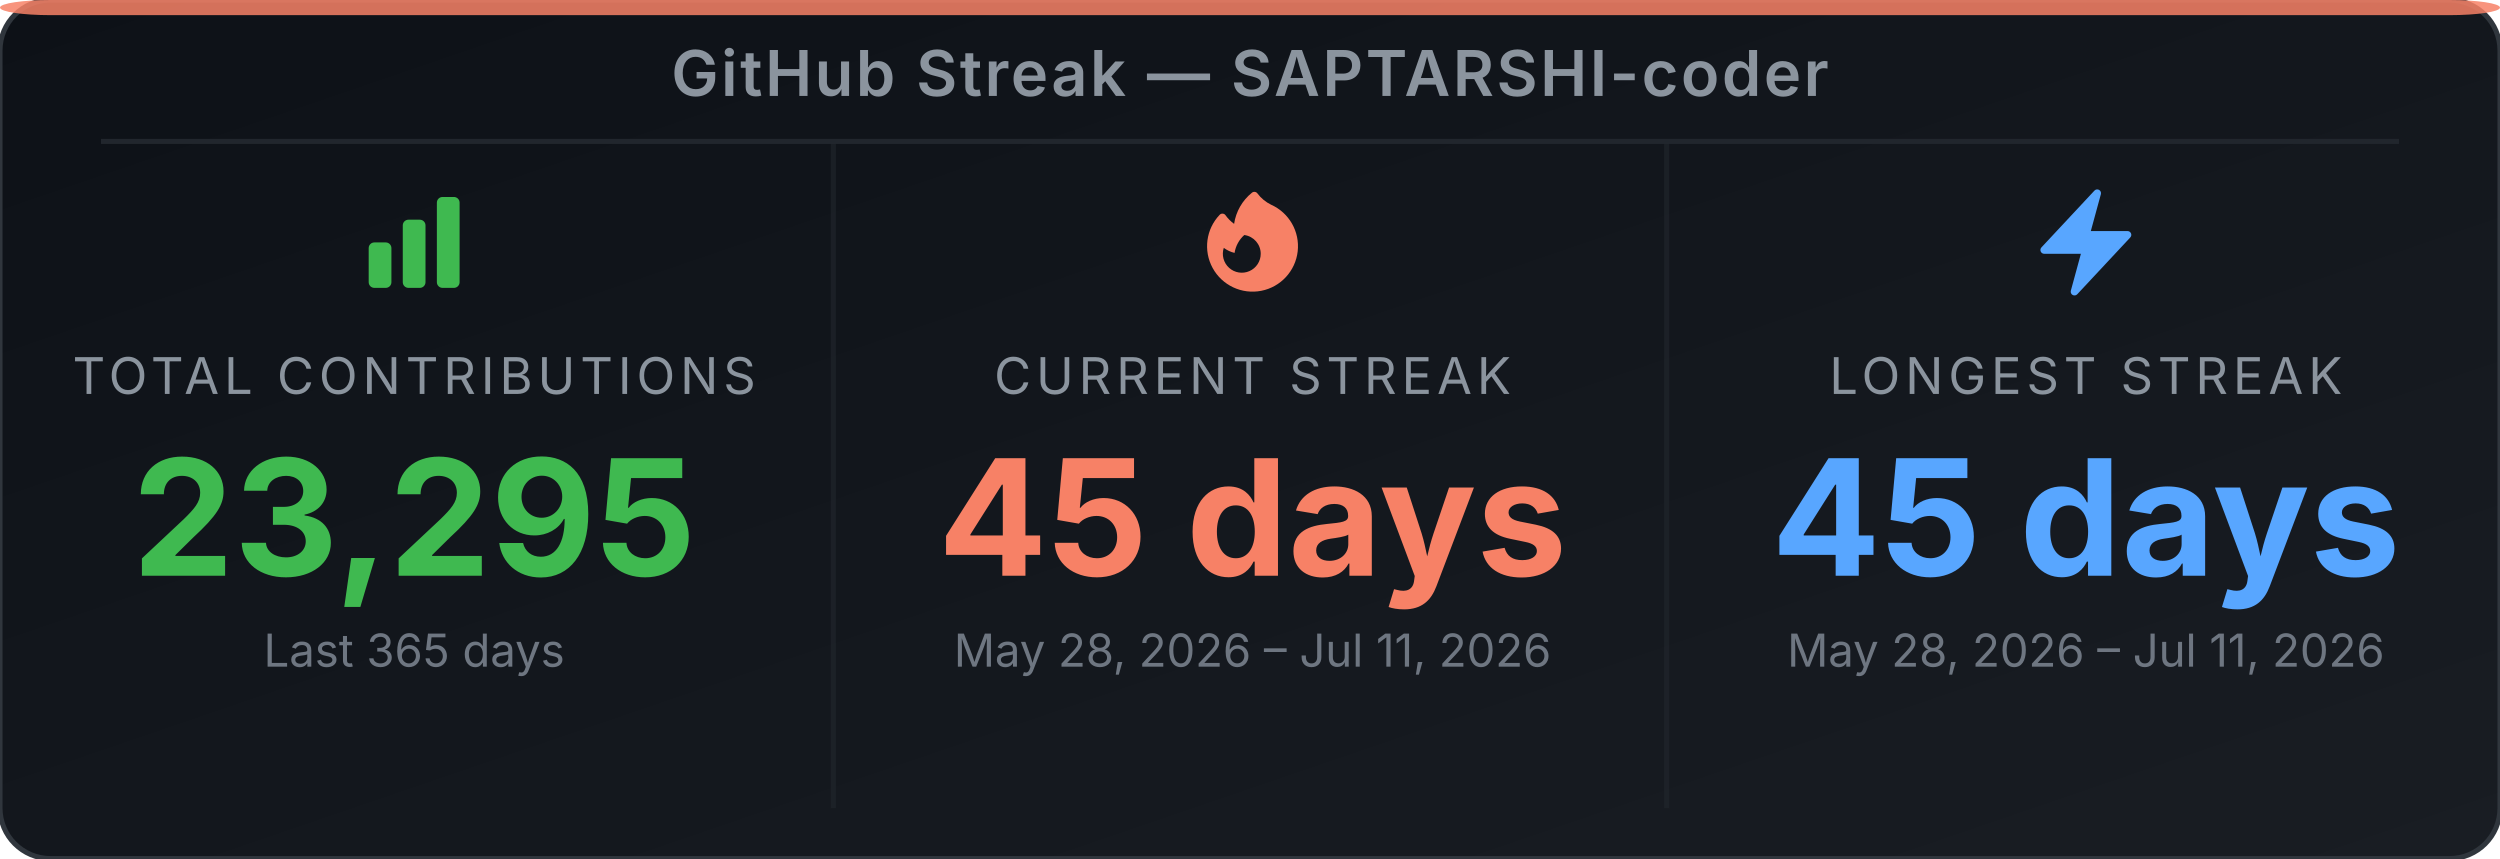
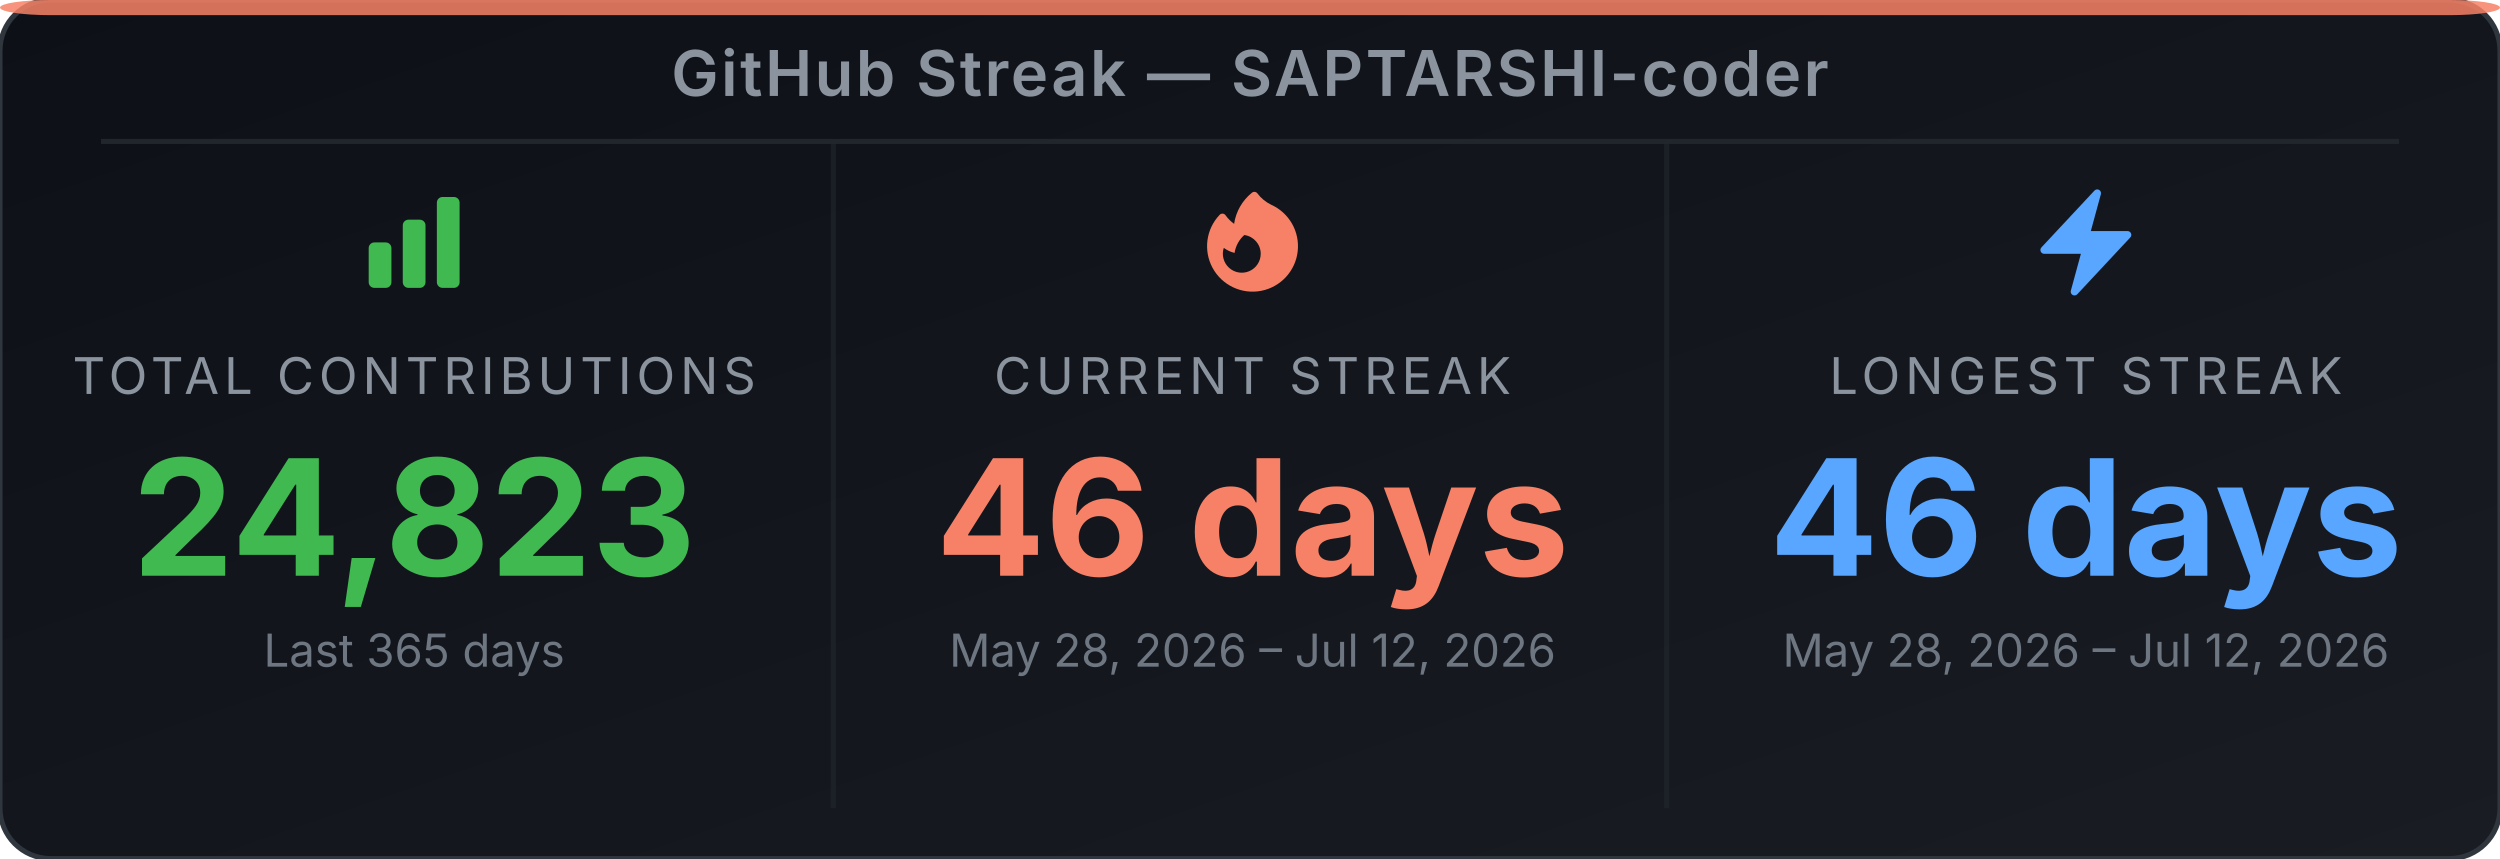
<svg xmlns="http://www.w3.org/2000/svg" width="495" height="170" viewBox="0 0 495 170" role="img" aria-label="GitHub Streak Stats for SAPTARSHI-coder">
  <defs>
-     <linearGradient id="bg-ery79i" x1="0" y1="0" x2="1" y2="1">
+     <linearGradient id="bg-exit0h" x1="0" y1="0" x2="1" y2="1">
      <stop offset="0%" stop-color="#0d1117" />
      <stop offset="100%" stop-color="#191d23" />
    </linearGradient>
  </defs>
-   <rect width="495" height="170" rx="10" ry="10" fill="url(#bg-ery79i)" stroke="#30363d" stroke-width="1" />
+   <rect width="495" height="170" rx="10" ry="10" fill="url(#bg-exit0h)" stroke="#30363d" stroke-width="1" />
  <rect x="0" y="0" width="495" height="3" rx="10" ry="2" fill="#f78166" opacity="0.85" />
  <text x="247.5" y="19" text-anchor="middle" font-family="'Inter', 'Helvetica Neue', Arial, sans-serif" font-size="12.5" font-weight="600" fill="#8b949e" letter-spacing="0.5">GitHub Streak — SAPTARSHI-coder</text>
  <line x1="20" y1="28" x2="475" y2="28" stroke="#21262d" stroke-width="1" />
  <line x1="165" y1="28" x2="165" y2="160" stroke="#21262d" stroke-width="1" opacity="0.6" />
  <line x1="330" y1="28" x2="330" y2="160" stroke="#21262d" stroke-width="1" opacity="0.6" />
  <svg x="70" y="36" width="24" height="24" viewBox="0 0 24 24">
    <path fill-rule="evenodd" clip-rule="evenodd" d="M3 13.125C3 12.504 3.504 12 4.125 12h2.25c.621 0 1.125.504 1.125 1.125v6.75C7.5 20.496 6.996 21 6.375 21h-2.25A1.125 1.125 0 0 1 3 19.875v-6.75zm6.75-4.5c0-.621.504-1.125 1.125-1.125h2.25c.621 0 1.125.504 1.125 1.125v11.25c0 .621-.504 1.125-1.125 1.125h-2.25a1.125 1.125 0 0 1-1.125-1.125V8.625zm6.75-4.5c0-.621.504-1.125 1.125-1.125h2.25C20.496 3 21 3.504 21 4.125v15.75c0 .621-.504 1.125-1.125 1.125h-2.25a1.125 1.125 0 0 1-1.125-1.125V4.125z" fill="#3fb950" />
  </svg>
  <text x="82" y="78" text-anchor="middle" font-family="'Inter', 'Helvetica Neue', Arial, sans-serif" font-size="10" fill="#8b949e" letter-spacing="1">TOTAL CONTRIBUTIONS</text>
-   <text x="82" y="114" text-anchor="middle" font-family="'Inter', 'Helvetica Neue', Arial, sans-serif" font-size="32" font-weight="700" fill="#3fb950">23,295</text>
+   <text x="82" y="114" text-anchor="middle" font-family="'Inter', 'Helvetica Neue', Arial, sans-serif" font-size="32" font-weight="700" fill="#3fb950">24,823</text>
  <text x="82" y="132" text-anchor="middle" font-family="'Inter', 'Helvetica Neue', Arial, sans-serif" font-size="9" fill="#6e7681">Last 365 days</text>
  <svg x="236" y="36" width="24" height="24" viewBox="0 0 24 24">
    <path fill-rule="evenodd" clip-rule="evenodd" d="M12.963 2.286a.75.75 0 0 0-1.071-.136 9.742 9.742 0 0 0-3.539 6.177A7.547 7.547 0 0 1 6.648 6.61a.75.75 0 0 0-1.152-.082A9 9 0 1 0 15.68 4.534a7.46 7.46 0 0 1-2.717-2.248zm.66 11.964a3.75 3.75 0 1 1-7.313-1.172c.628.465 1.35.81 2.133 1a5.99 5.99 0 0 1 1.925-3.545 3.75 3.75 0 0 1 3.255 3.717z" fill="#f78166" />
  </svg>
  <text x="248" y="78" text-anchor="middle" font-family="'Inter', 'Helvetica Neue', Arial, sans-serif" font-size="10" fill="#8b949e" letter-spacing="1">CURRENT STREAK</text>
-   <text x="248" y="114" text-anchor="middle" font-family="'Inter', 'Helvetica Neue', Arial, sans-serif" font-size="32" font-weight="700" fill="#f78166">45 days</text>
-   <text x="248" y="132" text-anchor="middle" font-family="'Inter', 'Helvetica Neue', Arial, sans-serif" font-size="9" fill="#6e7681">May 28, 2026 – Jul 11, 2026</text>
+   <text x="248" y="114" text-anchor="middle" font-family="'Inter', 'Helvetica Neue', Arial, sans-serif" font-size="32" font-weight="700" fill="#f78166">46 days</text>
+   <text x="248" y="132" text-anchor="middle" font-family="'Inter', 'Helvetica Neue', Arial, sans-serif" font-size="9" fill="#6e7681">May 28, 2026 – Jul 12, 2026</text>
  <svg x="401" y="36" width="24" height="24" viewBox="0 0 24 24">
    <path fill-rule="evenodd" clip-rule="evenodd" d="M14.615 1.595a.75.75 0 0 1 .359.852L12.982 9.75h7.268a.75.75 0 0 1 .548 1.262l-10.5 11.25a.75.75 0 0 1-1.272-.71l1.992-7.302H3.75a.75.75 0 0 1-.548-1.262l10.5-11.25a.75.75 0 0 1 .913-.143z" fill="#58a6ff" />
  </svg>
  <text x="413" y="78" text-anchor="middle" font-family="'Inter', 'Helvetica Neue', Arial, sans-serif" font-size="10" fill="#8b949e" letter-spacing="1">LONGEST STREAK</text>
-   <text x="413" y="114" text-anchor="middle" font-family="'Inter', 'Helvetica Neue', Arial, sans-serif" font-size="32" font-weight="700" fill="#58a6ff">45 days</text>
-   <text x="413" y="132" text-anchor="middle" font-family="'Inter', 'Helvetica Neue', Arial, sans-serif" font-size="9" fill="#6e7681">May 28, 2026 – Jul 11, 2026</text>
+   <text x="413" y="114" text-anchor="middle" font-family="'Inter', 'Helvetica Neue', Arial, sans-serif" font-size="32" font-weight="700" fill="#58a6ff">46 days</text>
+   <text x="413" y="132" text-anchor="middle" font-family="'Inter', 'Helvetica Neue', Arial, sans-serif" font-size="9" fill="#6e7681">May 28, 2026 – Jul 12, 2026</text>
</svg>
